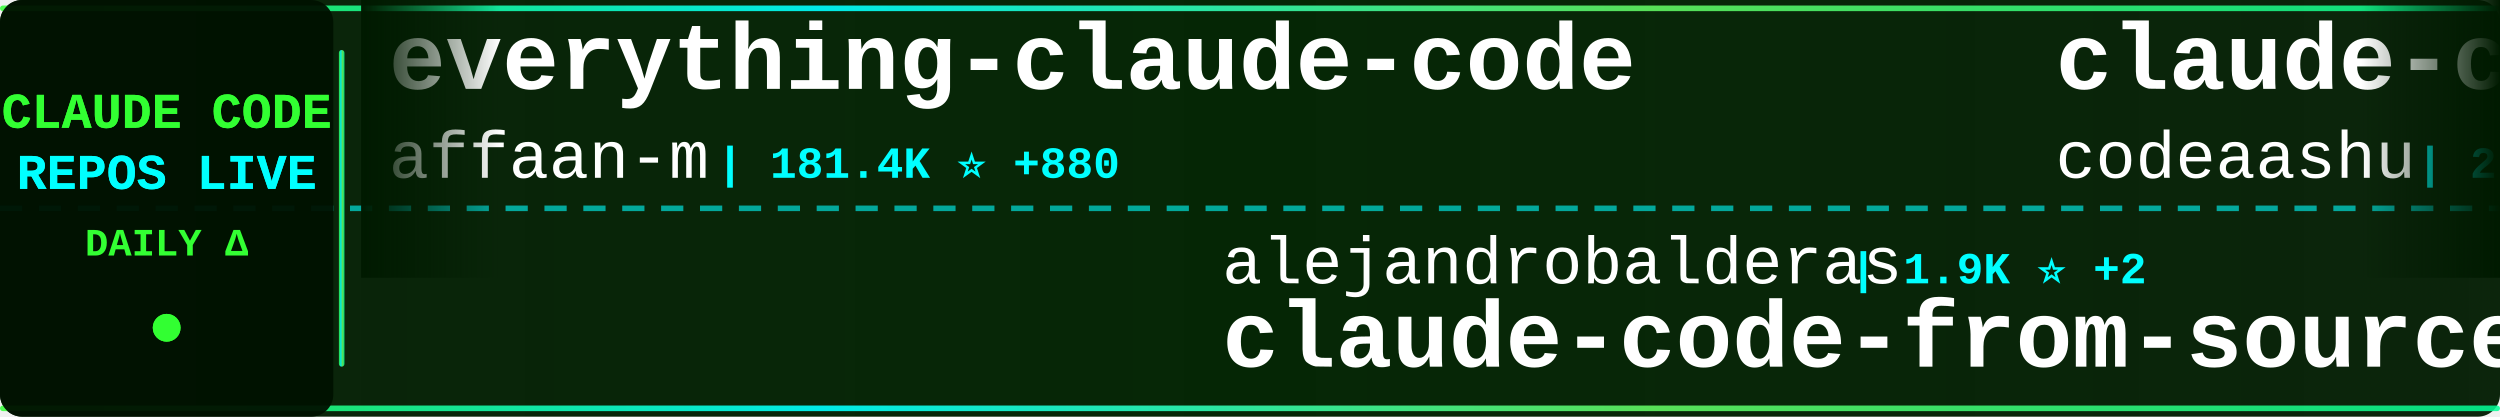
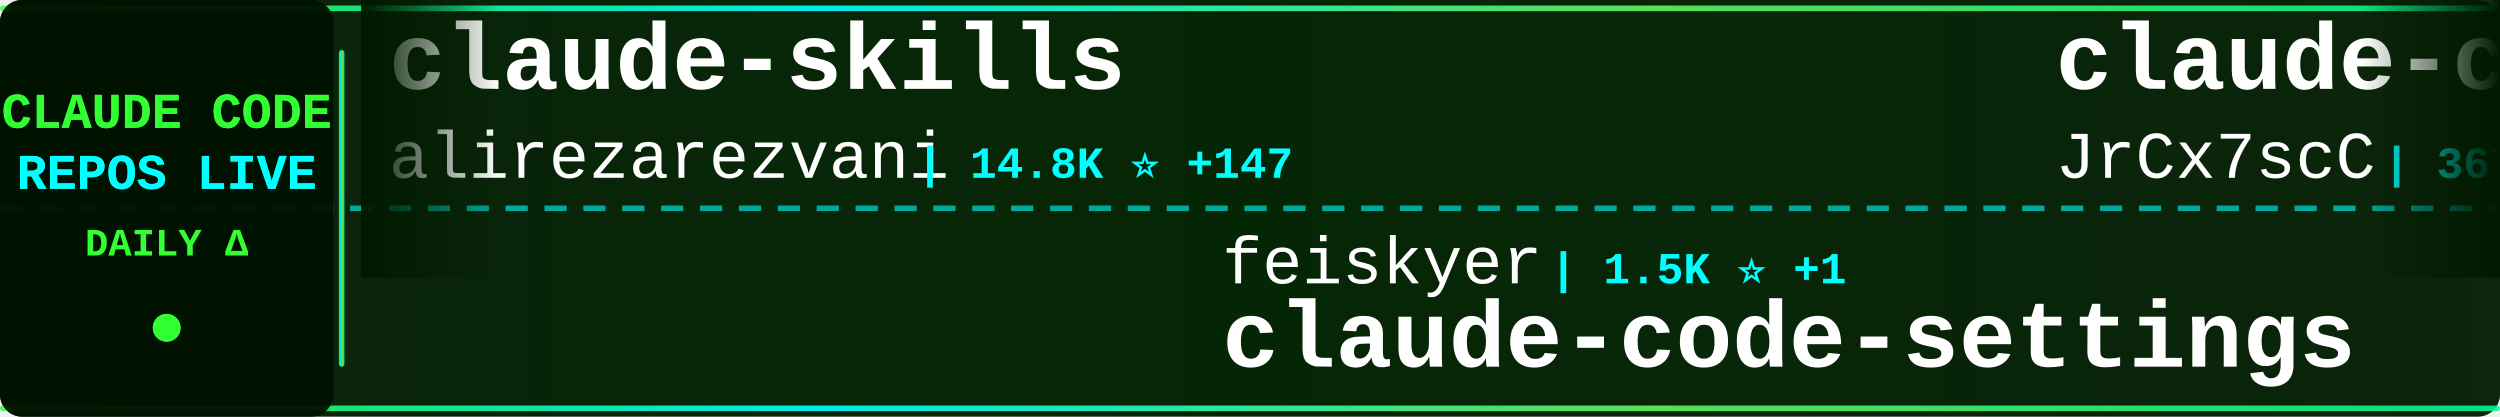
<svg xmlns="http://www.w3.org/2000/svg" width="900" height="150">
  <defs>
    <linearGradient id="tickerBg" x1="0%" y1="0%" x2="100%" y2="0%">
      <stop offset="0%" style="stop-color:#001a00;stop-opacity:0.95" />
      <stop offset="50%" style="stop-color:#002200;stop-opacity:0.98" />
      <stop offset="100%" style="stop-color:#001a00;stop-opacity:0.95" />
    </linearGradient>
    <linearGradient id="borderGrad" x1="0%" y1="0%" x2="100%" y2="0%">
      <stop offset="0%" style="stop-color:#33ff33;stop-opacity:0.85">
        <animate attributeName="stop-opacity" values="0.85;1;0.85" dur="2s" repeatCount="indefinite" />
      </stop>
      <stop offset="33%" style="stop-color:#00ffff;stop-opacity:0.9">
        <animate attributeName="stop-opacity" values="0.9;1;0.9" dur="2.2s" repeatCount="indefinite" />
      </stop>
      <stop offset="66%" style="stop-color:#66ff66;stop-opacity:0.85">
        <animate attributeName="stop-opacity" values="0.85;1;0.85" dur="1.8s" repeatCount="indefinite" />
      </stop>
      <stop offset="100%" style="stop-color:#00ff99;stop-opacity:0.85">
        <animate attributeName="stop-opacity" values="0.85;1;0.85" dur="2s" repeatCount="indefinite" />
      </stop>
    </linearGradient>
    <filter id="textGlow">
      <feGaussianBlur stdDeviation="0.1" result="coloredBlur" />
      <feMerge>
        <feMergeNode in="coloredBlur" />
        <feMergeNode in="SourceGraphic" />
      </feMerge>
    </filter>
    <filter id="metricGlow">
      <feGaussianBlur stdDeviation="0.2" result="coloredBlur" />
      <feMerge>
        <feMergeNode in="coloredBlur" />
        <feMergeNode in="SourceGraphic" />
      </feMerge>
    </filter>
    <linearGradient id="leftFade" x1="0%" y1="0%" x2="100%" y2="0%">
      <stop offset="0%" style="stop-color:#001a00;stop-opacity:1" />
      <stop offset="100%" style="stop-color:#001a00;stop-opacity:0" />
    </linearGradient>
    <linearGradient id="rightFade" x1="0%" y1="0%" x2="100%" y2="0%">
      <stop offset="0%" style="stop-color:#001a00;stop-opacity:0" />
      <stop offset="100%" style="stop-color:#001a00;stop-opacity:1" />
    </linearGradient>
  </defs>
  <rect width="900" height="150" fill="url(#tickerBg)" rx="8" />
  <rect x="0" y="2" width="900" height="2" fill="url(#borderGrad)" rx="1" />
  <rect x="0" y="146" width="900" height="2" fill="url(#borderGrad)" rx="1" />
  <line x1="0" y1="75" x2="900" y2="75" stroke="#00ffff" stroke-width="2" stroke-dasharray="8 6" opacity="0.6" />
  <rect x="0" y="0" width="120" height="150" fill="#001100" opacity="0.95" rx="8" />
  <text x="60" y="46" font-family="'Courier New', monospace" font-size="18" font-weight="bold" fill="#33ff33" text-anchor="middle" filter="url(#textGlow)">
    CLAUDE CODE
  </text>
  <text x="60" y="68" font-family="'Courier New', monospace" font-size="18" font-weight="bold" fill="#00ffff" text-anchor="middle" filter="url(#textGlow)">
    REPOS LIVE
  </text>
  <text x="60" y="92" font-family="'Courier New', monospace" font-size="14" font-weight="bold" fill="#33ff33" text-anchor="middle">
    DAILY Δ
  </text>
  <circle cx="60" cy="118" r="5" fill="#33ff33" filter="url(#metricGlow)">
    <animate attributeName="r" values="4;6;4" dur="1.5s" repeatCount="indefinite" />
    <animate attributeName="opacity" values="0.6;1;0.6" dur="1.5s" repeatCount="indefinite" />
  </circle>
  <rect x="122" y="18" width="2" height="114" fill="url(#borderGrad)" rx="1" />
  <clipPath id="tickerClip">
    <rect x="130" y="0" width="770" height="150" />
  </clipPath>
  <g clip-path="url(#tickerClip)">
    <g id="tickerItems">
      <animateTransform attributeName="transform" attributeType="XML" type="translate" from="0 0" to="-3000 0" dur="54s" repeatCount="indefinite" />
      <g transform="translate(0, 0)">
-         <text x="140" y="32" font-family="'Courier New', monospace" font-size="34" font-weight="bold" fill="#ffffff">everything-claude-code</text>
-         <text x="140" y="64" font-family="'Courier New', monospace" font-size="24" font-weight="normal" fill="#ffffff" opacity="1.0">affaan-m</text>
-         <text x="258" y="64" font-family="'Courier New', monospace" font-size="16" font-weight="bold" fill="#00ffff"> | 181.4K ⭐ +880</text>
+         <text x="140" y="32" font-family="'Courier New', monospace" font-size="34" font-weight="bold" fill="#ffffff">claude-skills</text>
+         <text x="140" y="64" font-family="'Courier New', monospace" font-size="24" font-weight="normal" fill="#ffffff" opacity="1.0">alirezarezvani</text>
+         <text x="330" y="64" font-family="'Courier New', monospace" font-size="16" font-weight="bold" fill="#00ffff"> | 14.8K ⭐ +147</text>
      </g>
      <g transform="translate(300, 0)">
-         <text x="140" y="102" font-family="'Courier New', monospace" font-size="24" font-weight="normal" fill="#ffffff" opacity="1.0">alejandrobalderas</text>
-         <text x="366" y="102" font-family="'Courier New', monospace" font-size="16" font-weight="bold" fill="#00ffff"> | 1.9K ⭐ +2</text>
-         <text x="140" y="132" font-family="'Courier New', monospace" font-size="34" font-weight="bold" fill="#ffffff">claude-code-from-source</text>
+         <text x="140" y="102" font-family="'Courier New', monospace" font-size="24" font-weight="normal" fill="#ffffff" opacity="1.0">feiskyer</text>
+         <text x="258" y="102" font-family="'Courier New', monospace" font-size="16" font-weight="bold" fill="#00ffff"> | 1.5K ⭐ +1</text>
+         <text x="140" y="132" font-family="'Courier New', monospace" font-size="34" font-weight="bold" fill="#ffffff">claude-code-settings</text>
      </g>
      <g transform="translate(600, 0)">
-         <text x="140" y="32" font-family="'Courier New', monospace" font-size="34" font-weight="bold" fill="#ffffff">claude-code</text>
-         <text x="140" y="64" font-family="'Courier New', monospace" font-size="24" font-weight="normal" fill="#ffffff" opacity="1.0">codeaashu</text>
-         <text x="270" y="64" font-family="'Courier New', monospace" font-size="16" font-weight="bold" fill="#00ffff"> | 2.6K ⭐ +18</text>
+         <text x="140" y="32" font-family="'Courier New', monospace" font-size="34" font-weight="bold" fill="#ffffff">claude-code-source</text>
+         <text x="140" y="64" font-family="'Courier New', monospace" font-size="24" font-weight="normal" fill="#ffffff" opacity="1.0">JrCx7scC</text>
+         <text x="258" y="64" font-family="'Courier New', monospace" font-size="16" font-weight="bold" fill="#00ffff"> | 367 ⭐</text>
      </g>
      <g transform="translate(900, 0)">
-         <text x="140" y="102" font-family="'Courier New', monospace" font-size="24" font-weight="normal" fill="#ffffff" opacity="1.0">nanocoai</text>
-         <text x="258" y="102" font-family="'Courier New', monospace" font-size="16" font-weight="bold" fill="#00ffff"> | 28.8K ⭐ +24</text>
-         <text x="140" y="132" font-family="'Courier New', monospace" font-size="34" font-weight="bold" fill="#ffffff">nanoclaw</text>
+         <text x="140" y="102" font-family="'Courier New', monospace" font-size="24" font-weight="normal" fill="#ffffff" opacity="1.0">ponponon</text>
+         <text x="258" y="102" font-family="'Courier New', monospace" font-size="16" font-weight="bold" fill="#00ffff"> | 2.2K ⭐ +1</text>
+         <text x="140" y="132" font-family="'Courier New', monospace" font-size="34" font-weight="bold" fill="#ffffff">claude_code_src</text>
      </g>
      <g transform="translate(1200, 0)">
-         <text x="140" y="32" font-family="'Courier New', monospace" font-size="34" font-weight="bold" fill="#ffffff">ClaudeCodeAgents</text>
-         <text x="140" y="64" font-family="'Courier New', monospace" font-size="24" font-weight="normal" fill="#ffffff" opacity="1.0">darcyegb</text>
-         <text x="258" y="64" font-family="'Courier New', monospace" font-size="16" font-weight="bold" fill="#00ffff"> | 691 ⭐ +1</text>
+         <text x="140" y="32" font-family="'Courier New', monospace" font-size="34" font-weight="bold" fill="#ffffff">claude-code-workflows</text>
+         <text x="140" y="64" font-family="'Courier New', monospace" font-size="24" font-weight="normal" fill="#ffffff" opacity="1.0">OneRedOak</text>
+         <text x="270" y="64" font-family="'Courier New', monospace" font-size="16" font-weight="bold" fill="#00ffff"> | 3.8K ⭐ -1</text>
      </g>
      <g transform="translate(1500, 0)">
-         <text x="140" y="102" font-family="'Courier New', monospace" font-size="24" font-weight="normal" fill="#ffffff" opacity="1.0">lorryjovens-hub</text>
-         <text x="342" y="102" font-family="'Courier New', monospace" font-size="16" font-weight="bold" fill="#00ffff"> | 1.6K ⭐ +6</text>
-         <text x="140" y="132" font-family="'Courier New', monospace" font-size="34" font-weight="bold" fill="#ffffff">claude-code-rust</text>
+         <text x="140" y="102" font-family="'Courier New', monospace" font-size="24" font-weight="normal" fill="#ffffff" opacity="1.0">liuup</text>
+         <text x="222" y="102" font-family="'Courier New', monospace" font-size="16" font-weight="bold" fill="#00ffff"> | 2.5K ⭐ +28</text>
+         <text x="140" y="132" font-family="'Courier New', monospace" font-size="34" font-weight="bold" fill="#ffffff">claude-code-analysis</text>
      </g>
      <g transform="translate(1800, 0)">
-         <text x="140" y="32" font-family="'Courier New', monospace" font-size="34" font-weight="bold" fill="#ffffff">Claude-Code</text>
-         <text x="140" y="64" font-family="'Courier New', monospace" font-size="24" font-weight="normal" fill="#ffffff" opacity="1.0">pengchengneo</text>
-         <text x="306" y="64" font-family="'Courier New', monospace" font-size="16" font-weight="bold" fill="#00ffff"> | 1.3K ⭐ +7</text>
+         <text x="140" y="32" font-family="'Courier New', monospace" font-size="34" font-weight="bold" fill="#ffffff">claude-code-spec-workflo...</text>
+         <text x="140" y="64" font-family="'Courier New', monospace" font-size="24" font-weight="normal" fill="#ffffff" opacity="1.0">Pimzino</text>
+         <text x="246" y="64" font-family="'Courier New', monospace" font-size="16" font-weight="bold" fill="#00ffff"> | 3.7K ⭐ +1</text>
      </g>
      <g transform="translate(2100, 0)">
-         <text x="140" y="102" font-family="'Courier New', monospace" font-size="24" font-weight="normal" fill="#ffffff" opacity="1.0">pedrohcgs</text>
-         <text x="270" y="102" font-family="'Courier New', monospace" font-size="16" font-weight="bold" fill="#00ffff"> | 1.1K ⭐ +4</text>
-         <text x="140" y="132" font-family="'Courier New', monospace" font-size="34" font-weight="bold" fill="#ffffff">claude-code-my-workflow</text>
+         <text x="140" y="102" font-family="'Courier New', monospace" font-size="24" font-weight="normal" fill="#ffffff" opacity="1.0">T-Lab-CUHKSZ</text>
+         <text x="306" y="102" font-family="'Courier New', monospace" font-size="16" font-weight="bold" fill="#00ffff"> | 310 ⭐</text>
+         <text x="140" y="132" font-family="'Courier New', monospace" font-size="34" font-weight="bold" fill="#ffffff">claude-code</text>
      </g>
      <g transform="translate(2400, 0)">
-         <text x="140" y="32" font-family="'Courier New', monospace" font-size="34" font-weight="bold" fill="#ffffff">claude-code-webui</text>
-         <text x="140" y="64" font-family="'Courier New', monospace" font-size="24" font-weight="normal" fill="#ffffff" opacity="1.0">sugyan</text>
-         <text x="234" y="64" font-family="'Courier New', monospace" font-size="16" font-weight="bold" fill="#00ffff"> | 1.1K ⭐ +1</text>
+         <text x="140" y="32" font-family="'Courier New', monospace" font-size="34" font-weight="bold" fill="#ffffff">claude-code-from-scratch</text>
+         <text x="140" y="64" font-family="'Courier New', monospace" font-size="24" font-weight="normal" fill="#ffffff" opacity="1.0">Windy3f3f3f3f</text>
+         <text x="318" y="64" font-family="'Courier New', monospace" font-size="16" font-weight="bold" fill="#00ffff"> | 1.2K ⭐ +9</text>
      </g>
      <g transform="translate(2700, 0)">
-         <text x="140" y="102" font-family="'Courier New', monospace" font-size="24" font-weight="normal" fill="#ffffff" opacity="1.0">777genius</text>
-         <text x="270" y="102" font-family="'Courier New', monospace" font-size="16" font-weight="bold" fill="#00ffff"> | 911 ⭐ -1</text>
-         <text x="140" y="132" font-family="'Courier New', monospace" font-size="34" font-weight="bold" fill="#ffffff">claude-code-source-code</text>
+         <text x="140" y="102" font-family="'Courier New', monospace" font-size="24" font-weight="normal" fill="#ffffff" opacity="1.0">rohitg00</text>
+         <text x="258" y="102" font-family="'Courier New', monospace" font-size="16" font-weight="bold" fill="#00ffff"> | 1.7K ⭐ +14</text>
+         <text x="140" y="132" font-family="'Courier New', monospace" font-size="34" font-weight="bold" fill="#ffffff">awesome-claude-code-tool...</text>
      </g>
      <g transform="translate(3000, 0)">
-         <text x="140" y="32" font-family="'Courier New', monospace" font-size="34" font-weight="bold" fill="#ffffff">everything-claude-code</text>
-         <text x="140" y="64" font-family="'Courier New', monospace" font-size="24" font-weight="normal" fill="#ffffff" opacity="1.0">affaan-m</text>
-         <text x="258" y="64" font-family="'Courier New', monospace" font-size="16" font-weight="bold" fill="#00ffff"> | 181.4K ⭐ +880</text>
+         <text x="140" y="32" font-family="'Courier New', monospace" font-size="34" font-weight="bold" fill="#ffffff">claude-skills</text>
+         <text x="140" y="64" font-family="'Courier New', monospace" font-size="24" font-weight="normal" fill="#ffffff" opacity="1.0">alirezarezvani</text>
+         <text x="330" y="64" font-family="'Courier New', monospace" font-size="16" font-weight="bold" fill="#00ffff"> | 14.8K ⭐ +147</text>
      </g>
      <g transform="translate(3300, 0)">
-         <text x="140" y="102" font-family="'Courier New', monospace" font-size="24" font-weight="normal" fill="#ffffff" opacity="1.0">alejandrobalderas</text>
-         <text x="366" y="102" font-family="'Courier New', monospace" font-size="16" font-weight="bold" fill="#00ffff"> | 1.9K ⭐ +2</text>
-         <text x="140" y="132" font-family="'Courier New', monospace" font-size="34" font-weight="bold" fill="#ffffff">claude-code-from-source</text>
+         <text x="140" y="102" font-family="'Courier New', monospace" font-size="24" font-weight="normal" fill="#ffffff" opacity="1.0">feiskyer</text>
+         <text x="258" y="102" font-family="'Courier New', monospace" font-size="16" font-weight="bold" fill="#00ffff"> | 1.5K ⭐ +1</text>
+         <text x="140" y="132" font-family="'Courier New', monospace" font-size="34" font-weight="bold" fill="#ffffff">claude-code-settings</text>
      </g>
      <g transform="translate(3600, 0)">
-         <text x="140" y="32" font-family="'Courier New', monospace" font-size="34" font-weight="bold" fill="#ffffff">claude-code</text>
-         <text x="140" y="64" font-family="'Courier New', monospace" font-size="24" font-weight="normal" fill="#ffffff" opacity="1.0">codeaashu</text>
-         <text x="270" y="64" font-family="'Courier New', monospace" font-size="16" font-weight="bold" fill="#00ffff"> | 2.6K ⭐ +18</text>
+         <text x="140" y="32" font-family="'Courier New', monospace" font-size="34" font-weight="bold" fill="#ffffff">claude-code-source</text>
+         <text x="140" y="64" font-family="'Courier New', monospace" font-size="24" font-weight="normal" fill="#ffffff" opacity="1.0">JrCx7scC</text>
+         <text x="258" y="64" font-family="'Courier New', monospace" font-size="16" font-weight="bold" fill="#00ffff"> | 367 ⭐</text>
      </g>
      <g transform="translate(3900, 0)">
-         <text x="140" y="102" font-family="'Courier New', monospace" font-size="24" font-weight="normal" fill="#ffffff" opacity="1.0">nanocoai</text>
-         <text x="258" y="102" font-family="'Courier New', monospace" font-size="16" font-weight="bold" fill="#00ffff"> | 28.8K ⭐ +24</text>
-         <text x="140" y="132" font-family="'Courier New', monospace" font-size="34" font-weight="bold" fill="#ffffff">nanoclaw</text>
+         <text x="140" y="102" font-family="'Courier New', monospace" font-size="24" font-weight="normal" fill="#ffffff" opacity="1.0">ponponon</text>
+         <text x="258" y="102" font-family="'Courier New', monospace" font-size="16" font-weight="bold" fill="#00ffff"> | 2.2K ⭐ +1</text>
+         <text x="140" y="132" font-family="'Courier New', monospace" font-size="34" font-weight="bold" fill="#ffffff">claude_code_src</text>
      </g>
    </g>
  </g>
  <rect x="130" y="0" width="50" height="100" fill="url(#leftFade)" />
  <rect x="850" y="0" width="50" height="100" fill="url(#rightFade)" />
</svg>
